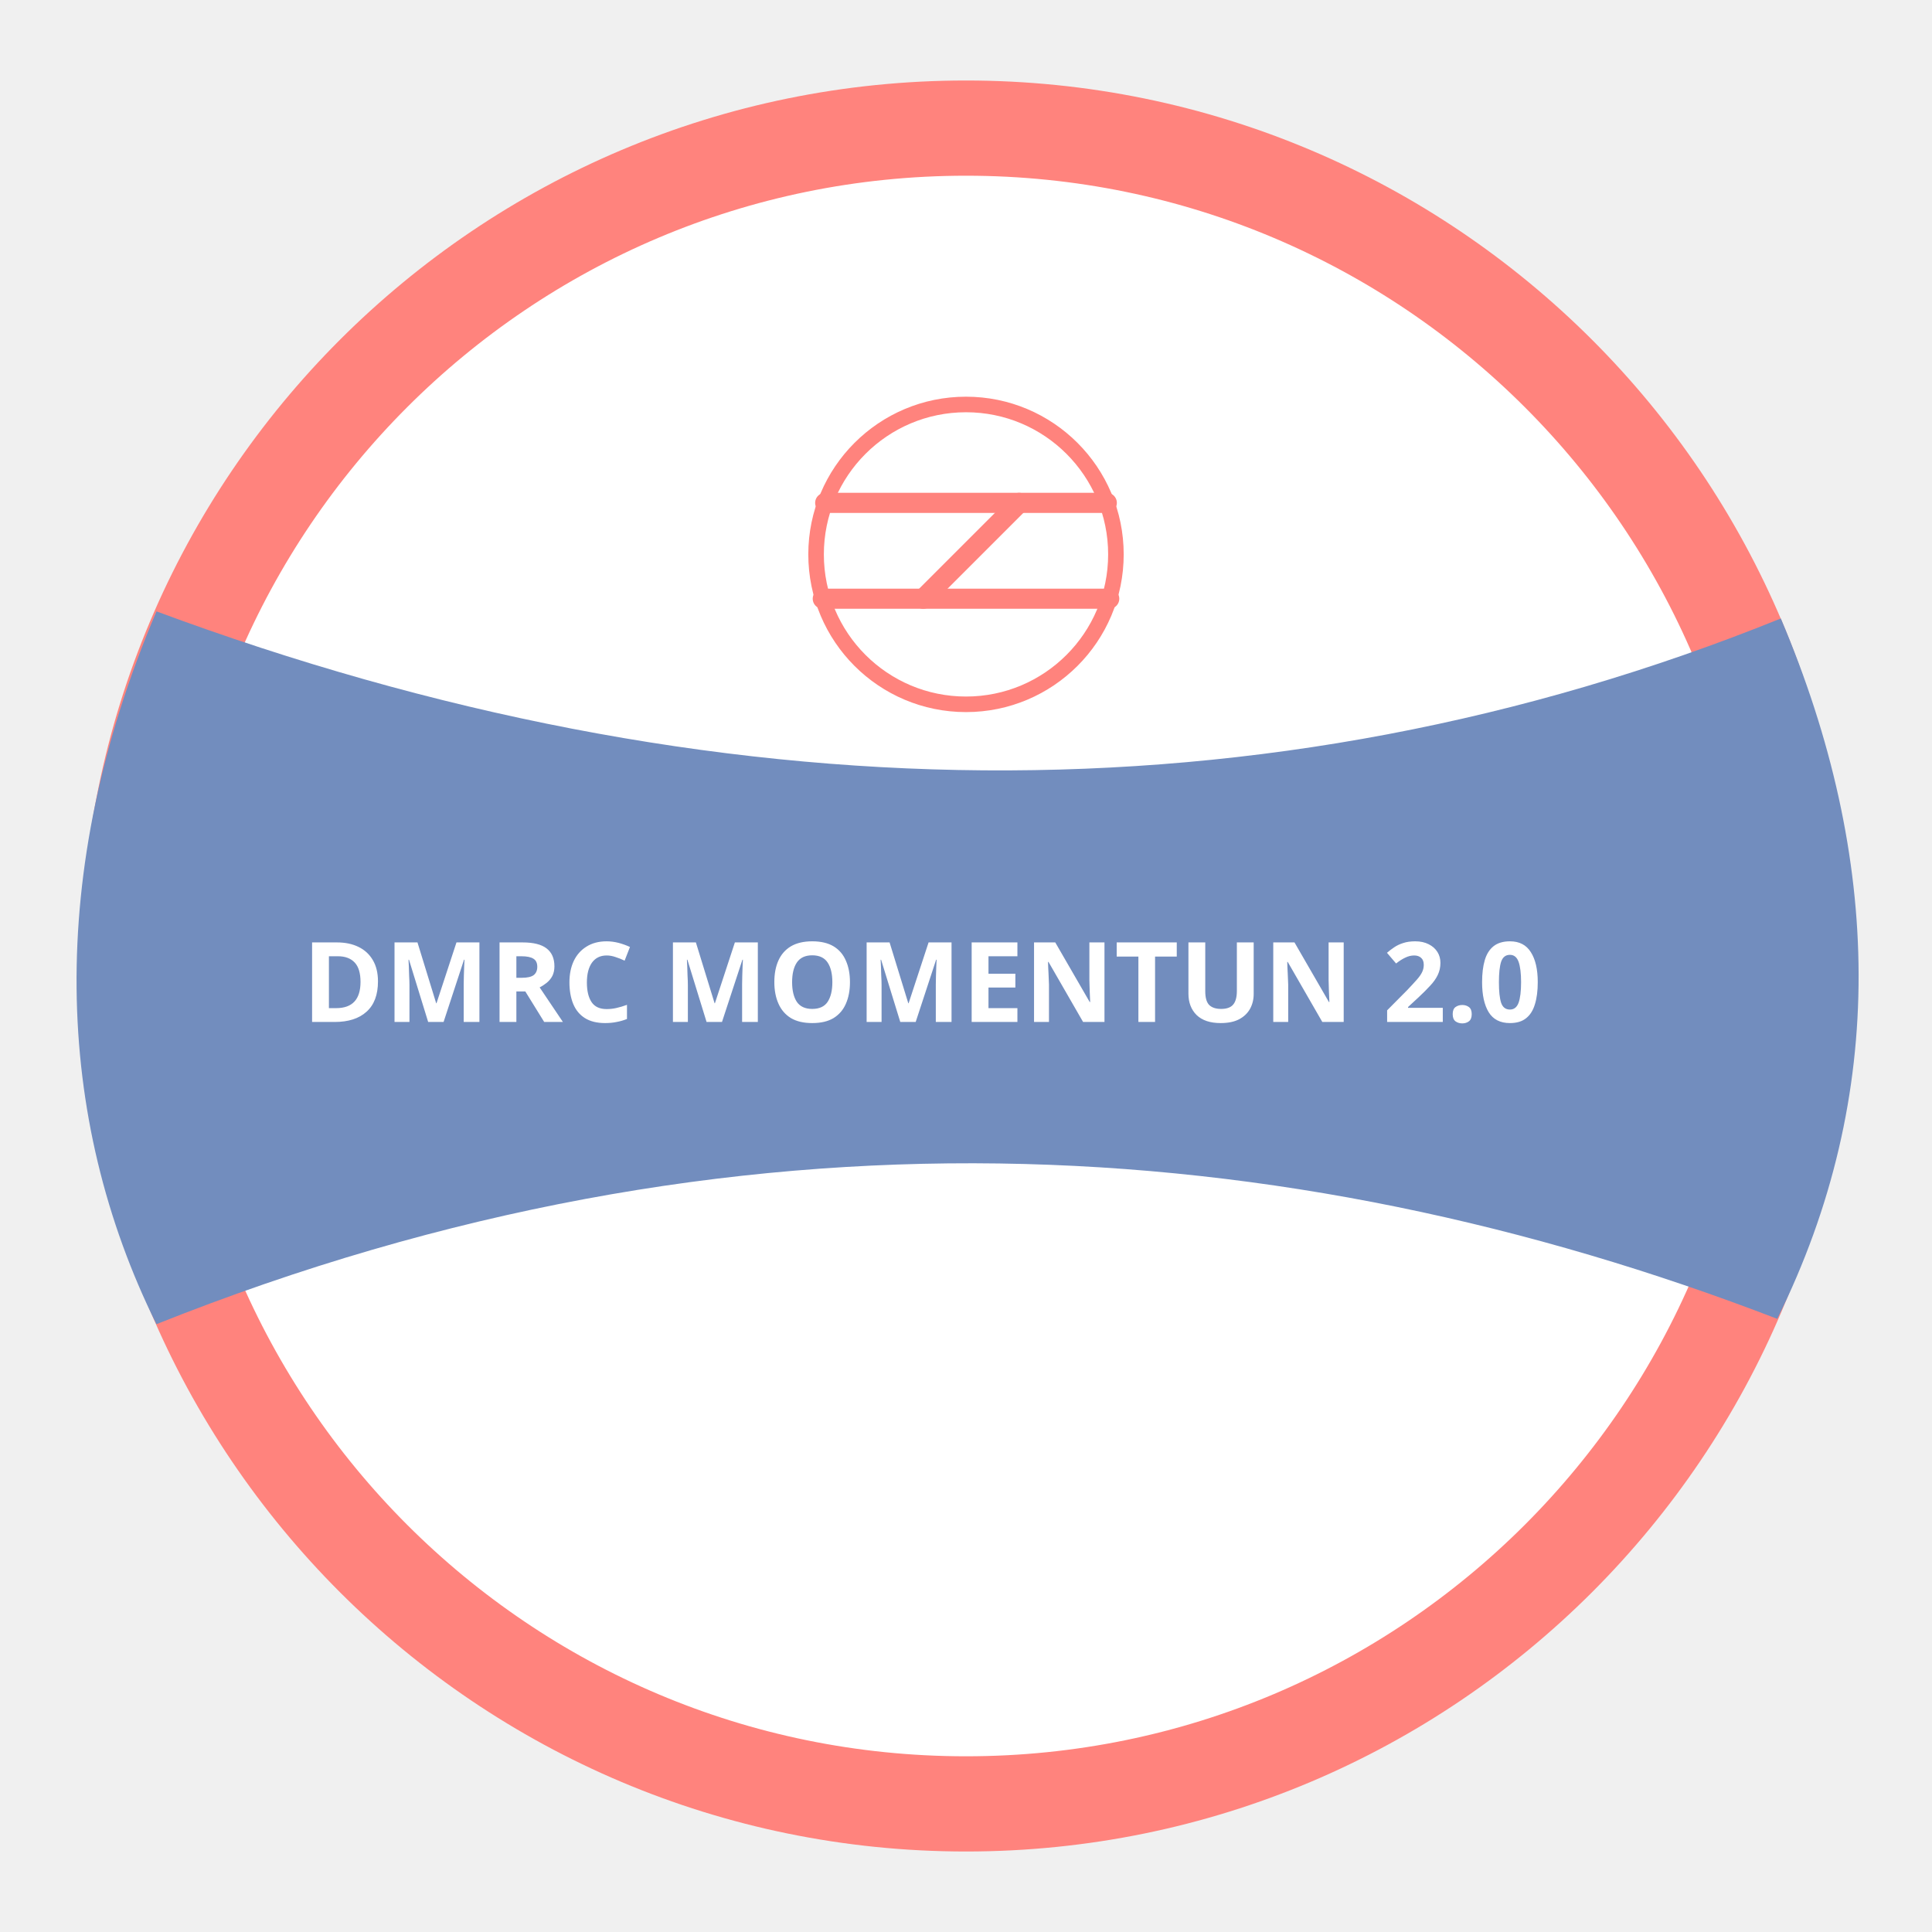
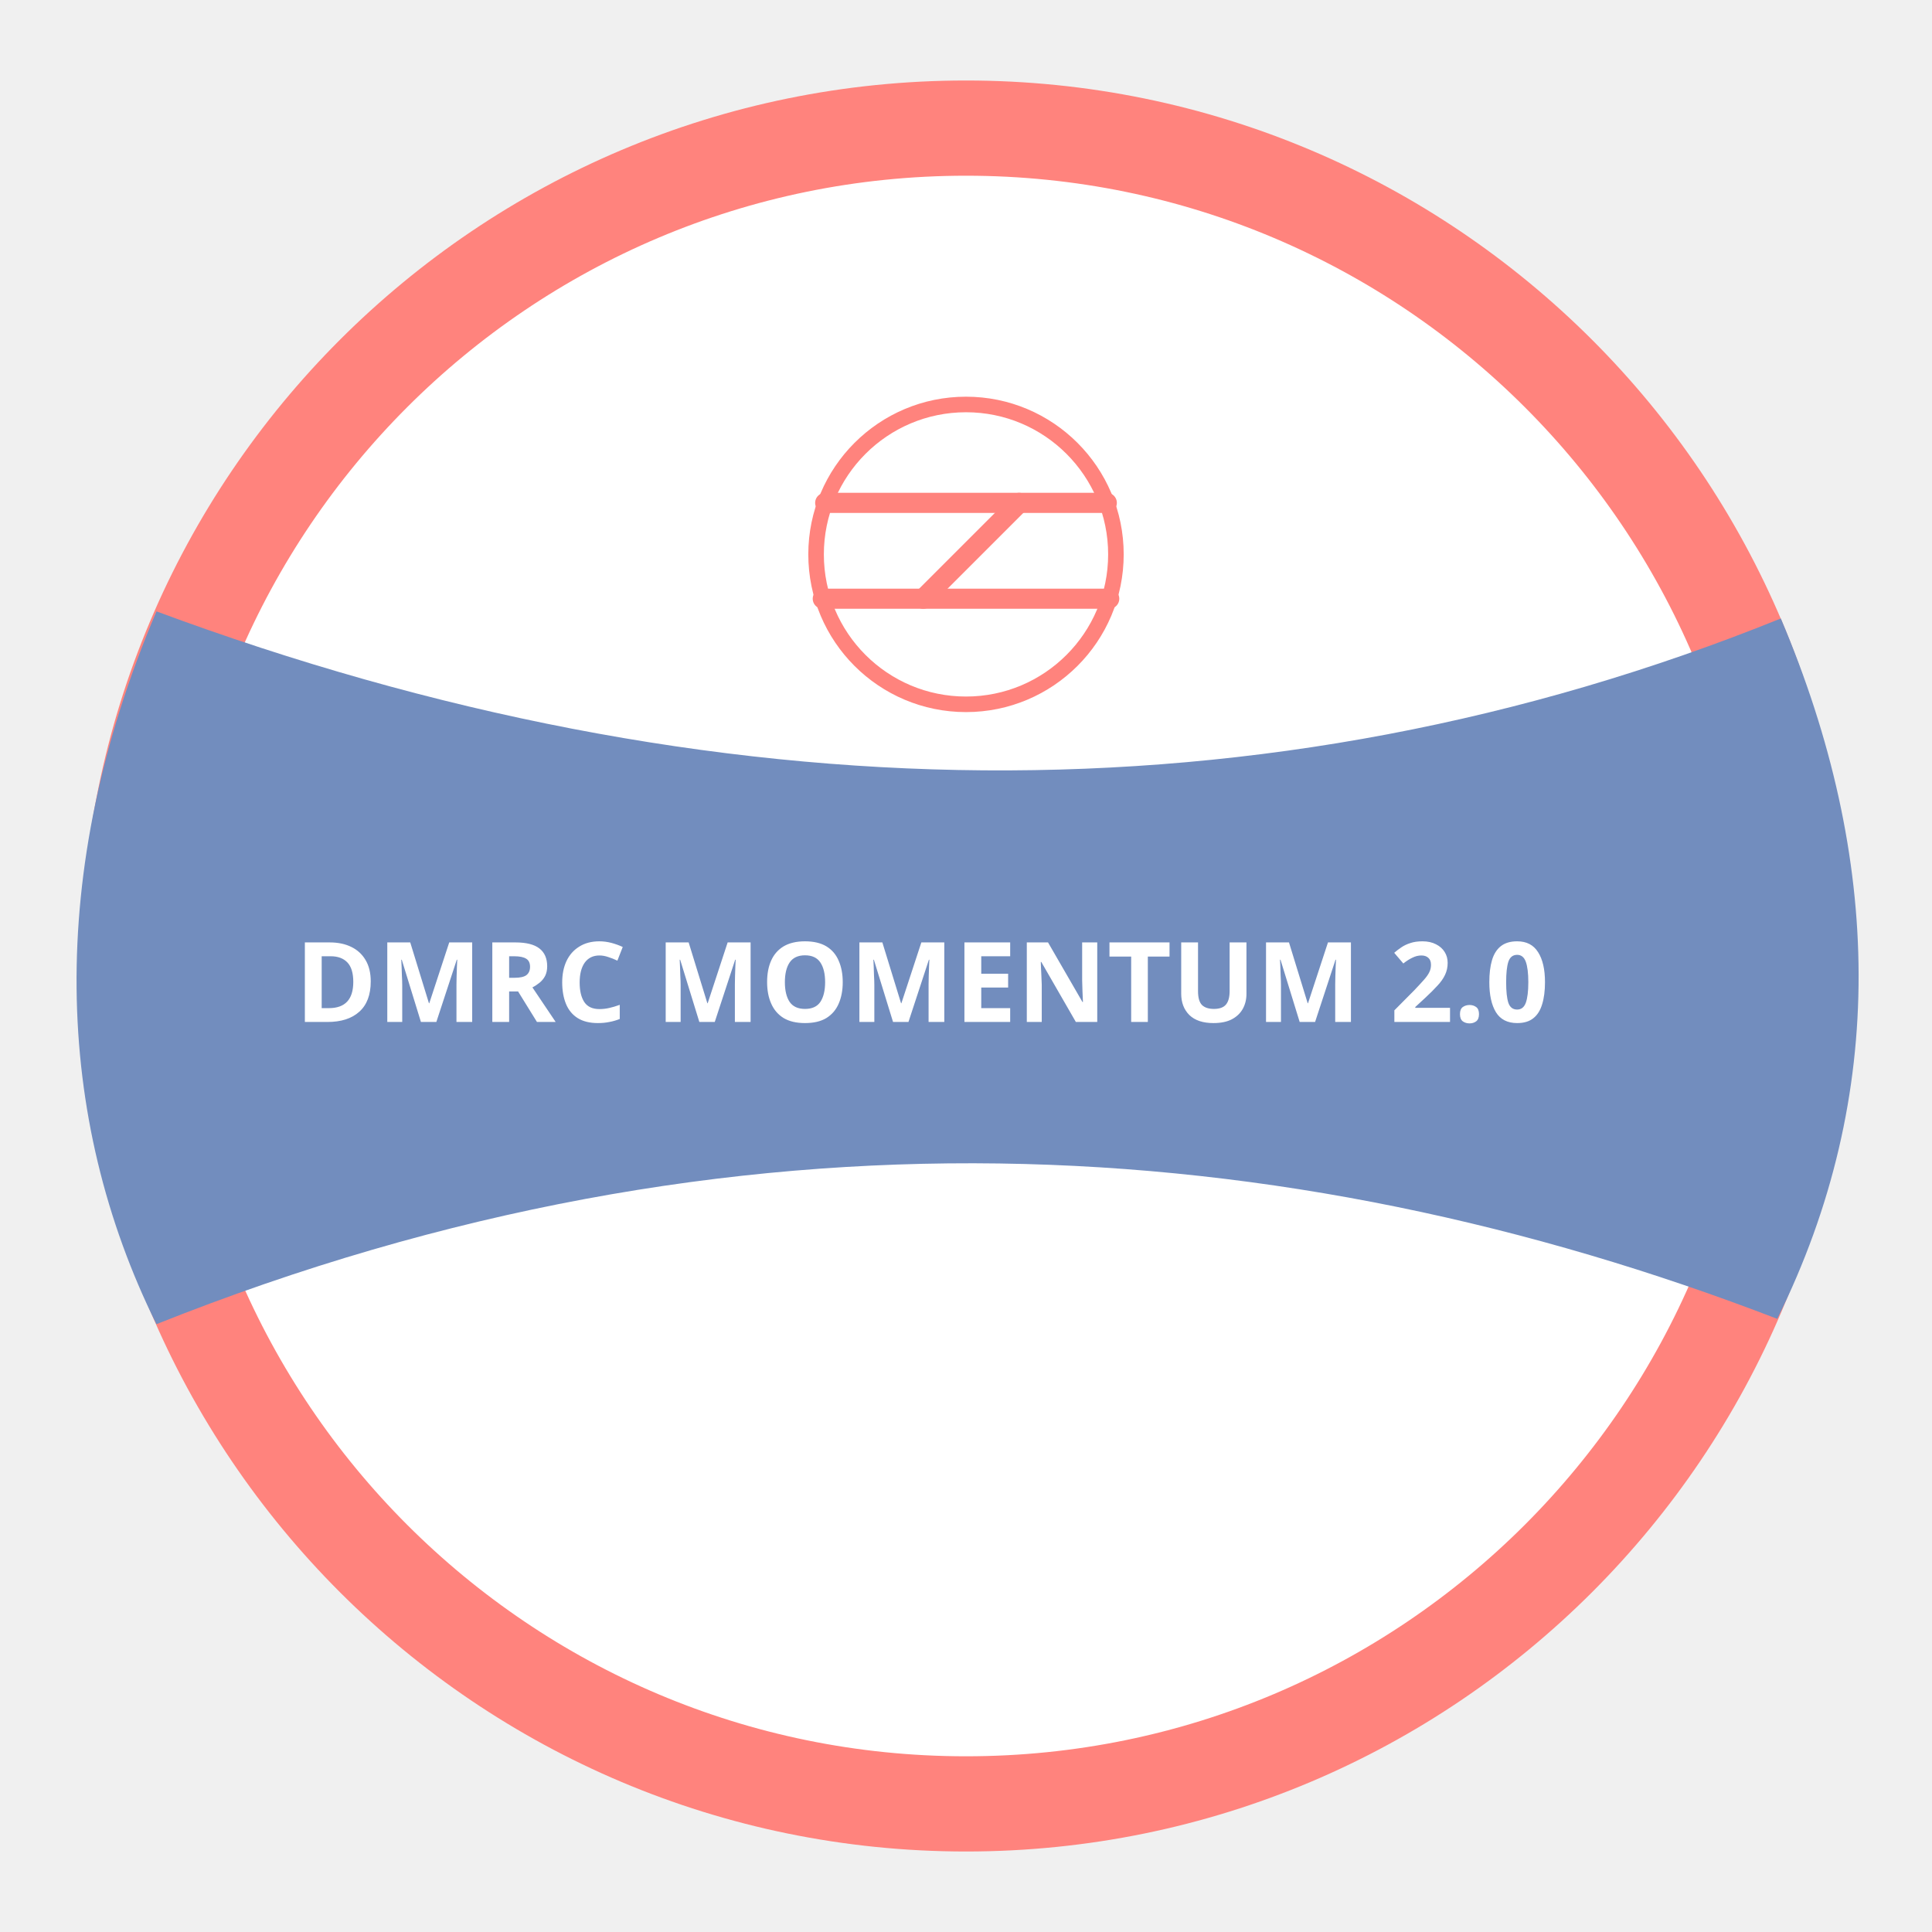
<svg xmlns="http://www.w3.org/2000/svg" version="1.1" viewBox="0 0 192 192">
  <circle class="a" cx="96" cy="96" r="83.269" style="fill:#fff;stroke-width:9.462;stroke:#ff837d" />
  <path d="m15.547 60.756c55.158 20.464 110.17 21.434 161.43 0.707 10.086 23.768 10.644 47.39-0.354 69.604-49.057-18.892-103.45-22.462-161.08 0.53-10.126-20.5-11.029-44.907 0.01-70.841z" style="fill:#728dbe" />
  <circle cx="96" cy="55.095" r="14.899" style="fill:none;stroke-linecap:round;stroke-linejoin:round;stroke-width:1.546;stroke:#ff837d" />
  <path d="m82.008 49.975h27.984" style="fill:none;stroke-linecap:round;stroke-linejoin:round;stroke-width:2;stroke:#ff837d" />
  <path d="m81.767 59.5h28.466" style="fill:none;stroke-linecap:round;stroke-linejoin:round;stroke-width:2;stroke:#ff837d" />
  <path d="m91.757 59.5 9.525-9.525" style="fill:none;stroke-linecap:round;stroke-linejoin:round;stroke-width:2;stroke:#ff837d" />
  <text x="95.938" y="101.563" style="fill:#ffffff;font-family:Now;font-size:11.068px;font-weight:bold;stroke-linecap:round;stroke-linejoin:round;stroke-width:1.509;text-align:center;text-anchor:middle" xml:space="preserve">
-     <tspan x="95.938" y="101.563" style="stroke-width:1.509">DMRC MOMENTUN 2.0</tspan>
+     <tspan x="95.938" y="101.563" style="stroke-width:1.509">DMRC MOMENTUM 2.0</tspan>
  </text>
</svg>
